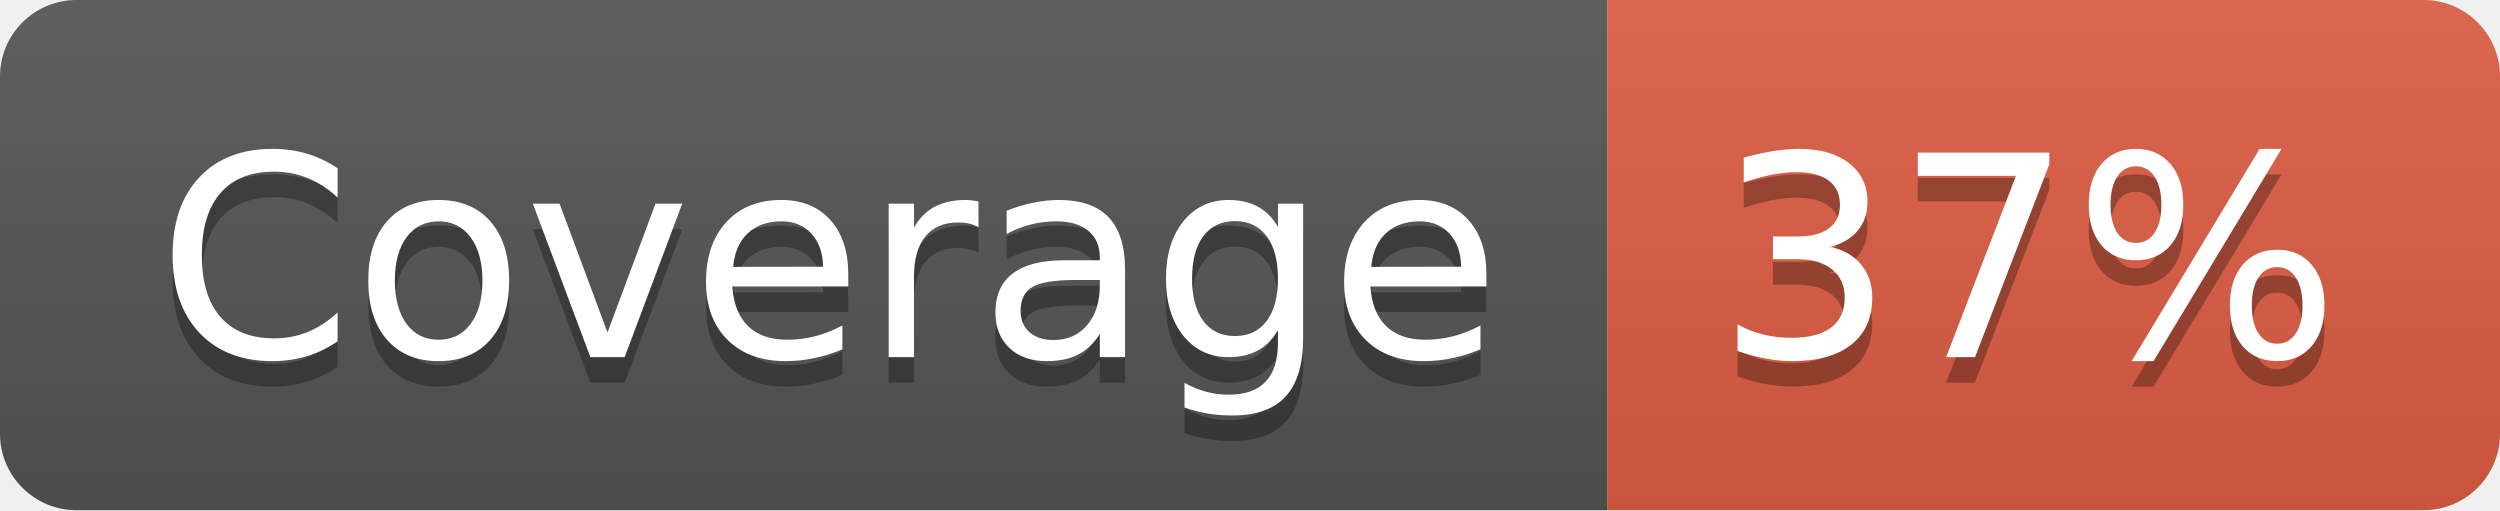
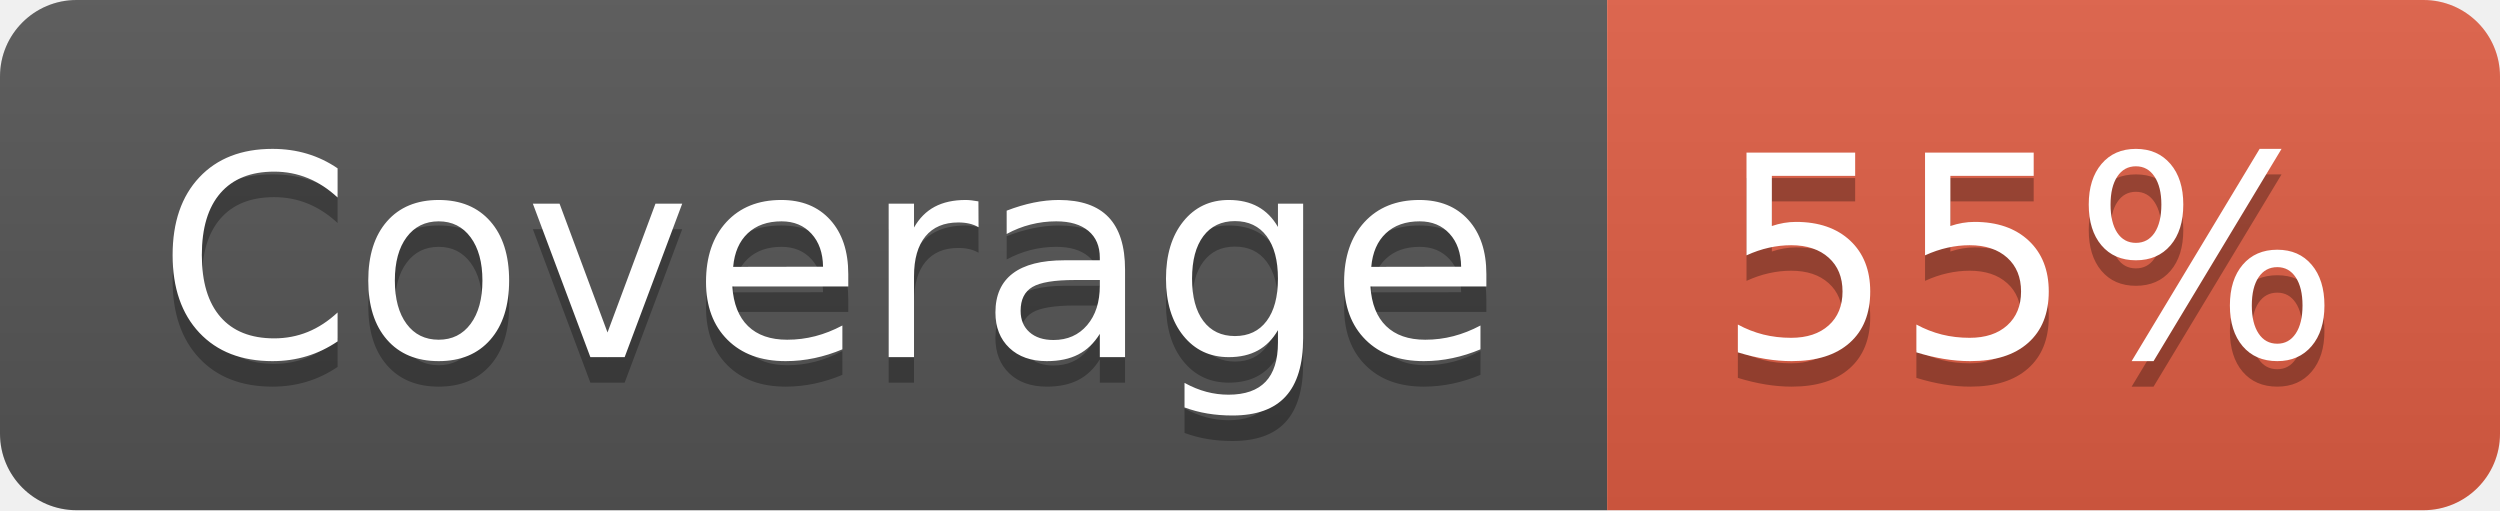
- <svg xmlns="http://www.w3.org/2000/svg" width="98" height="20" role="img" aria-label="Coverage: 37%">
+ <svg xmlns="http://www.w3.org/2000/svg" width="98" height="20" role="img" aria-label="Coverage: 55%">
  <linearGradient id="s" x2="0" y2="100%">
    <stop offset="0" stop-color="#bbb" stop-opacity=".1" />
    <stop offset="1" stop-opacity=".1" />
  </linearGradient>
  <clipPath id="r">
    <rect width="98" height="20" rx="3" fill="#fff" />
  </clipPath>
  <g clip-path="url(#r)">
    <rect width="63" height="20" fill="#555" />
    <rect x="63" width="35" height="20" fill="#e05d44" />
    <rect width="98" height="20" fill="url(#s)" />
  </g>
  <g fill="#fff" text-anchor="middle" font-family="Verdana,Geneva,DejaVu Sans,sans-serif" text-rendering="geometricPrecision" font-size="110">
    <text aria-hidden="true" x="325" y="150" fill="#010101" fill-opacity=".3" transform="scale(.1)" textLength="530">Coverage</text>
    <text x="325" y="140" transform="scale(.1)" fill="#fff" textLength="530">Coverage</text>
-     <text aria-hidden="true" x="795" y="150" fill="#010101" fill-opacity=".3" transform="scale(.1)" textLength="250">37%</text>
-     <text x="795" y="140" transform="scale(.1)" fill="#fff" textLength="250">37%</text>
+     <text aria-hidden="true" x="795" y="150" fill="#010101" fill-opacity=".3" transform="scale(.1)" textLength="250">55%</text>
+     <text x="795" y="140" transform="scale(.1)" fill="#fff" textLength="250">55%</text>
  </g>
</svg>
